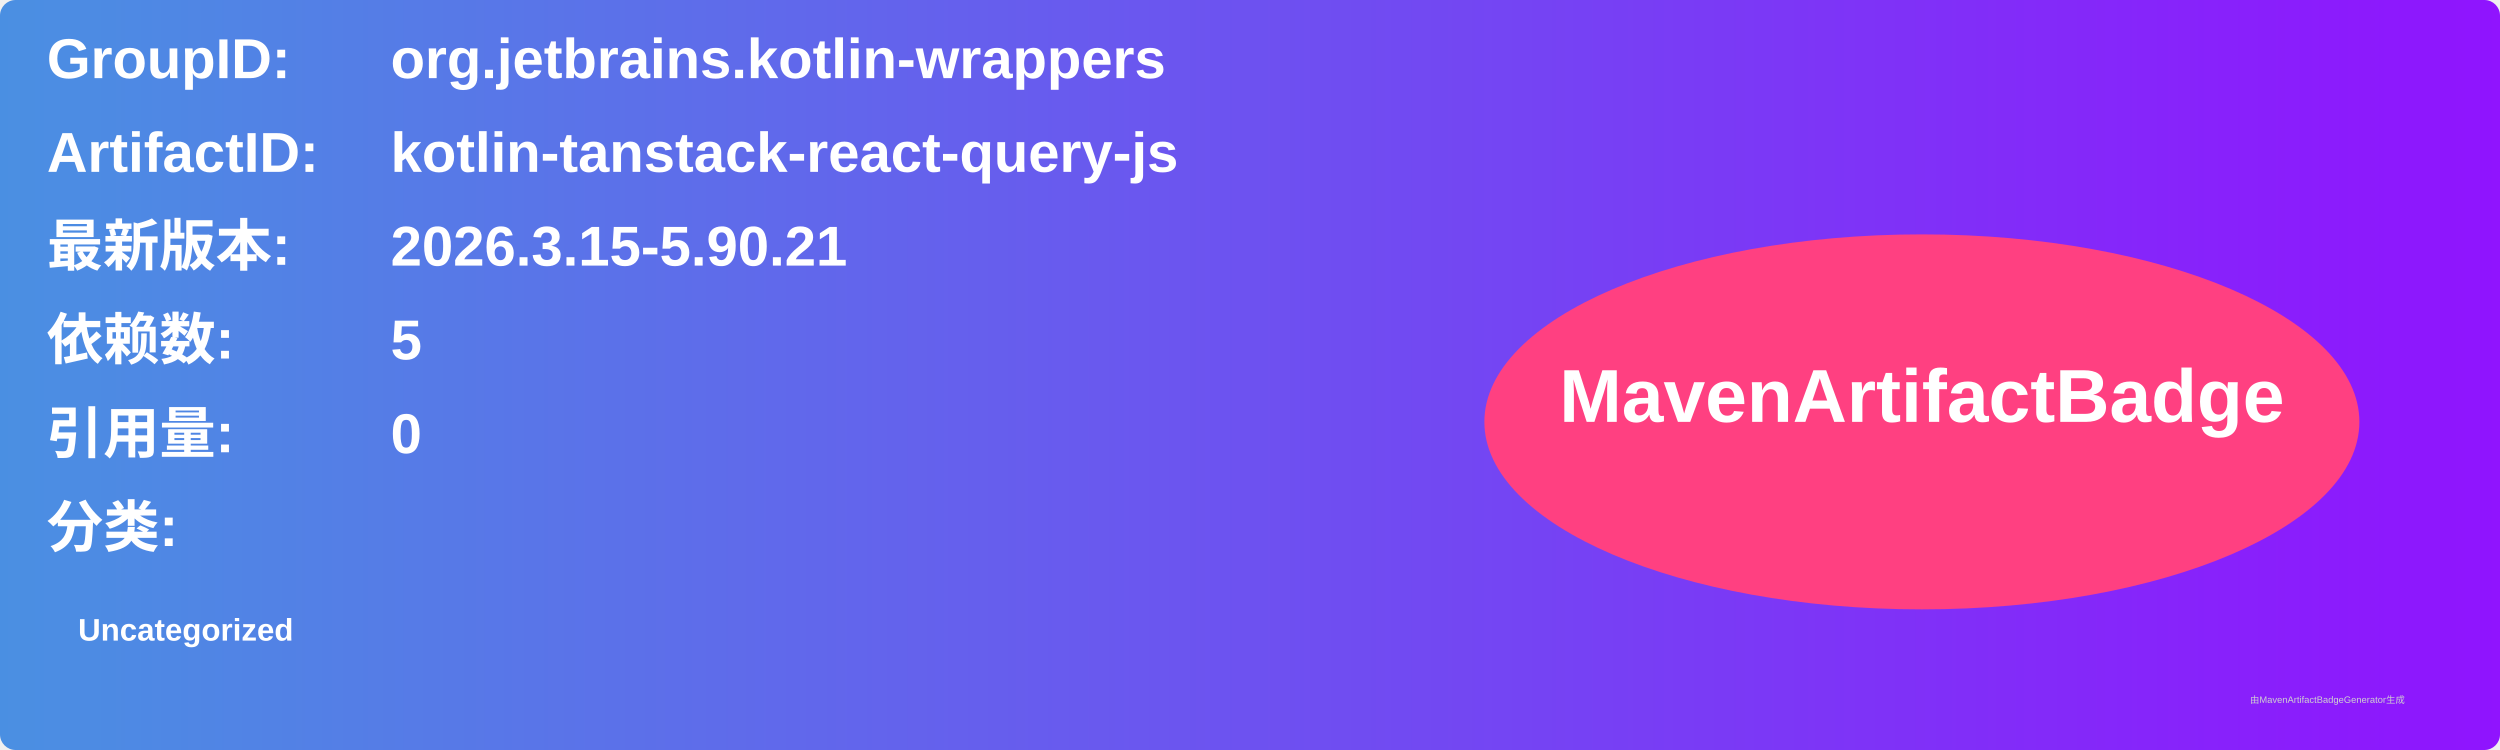
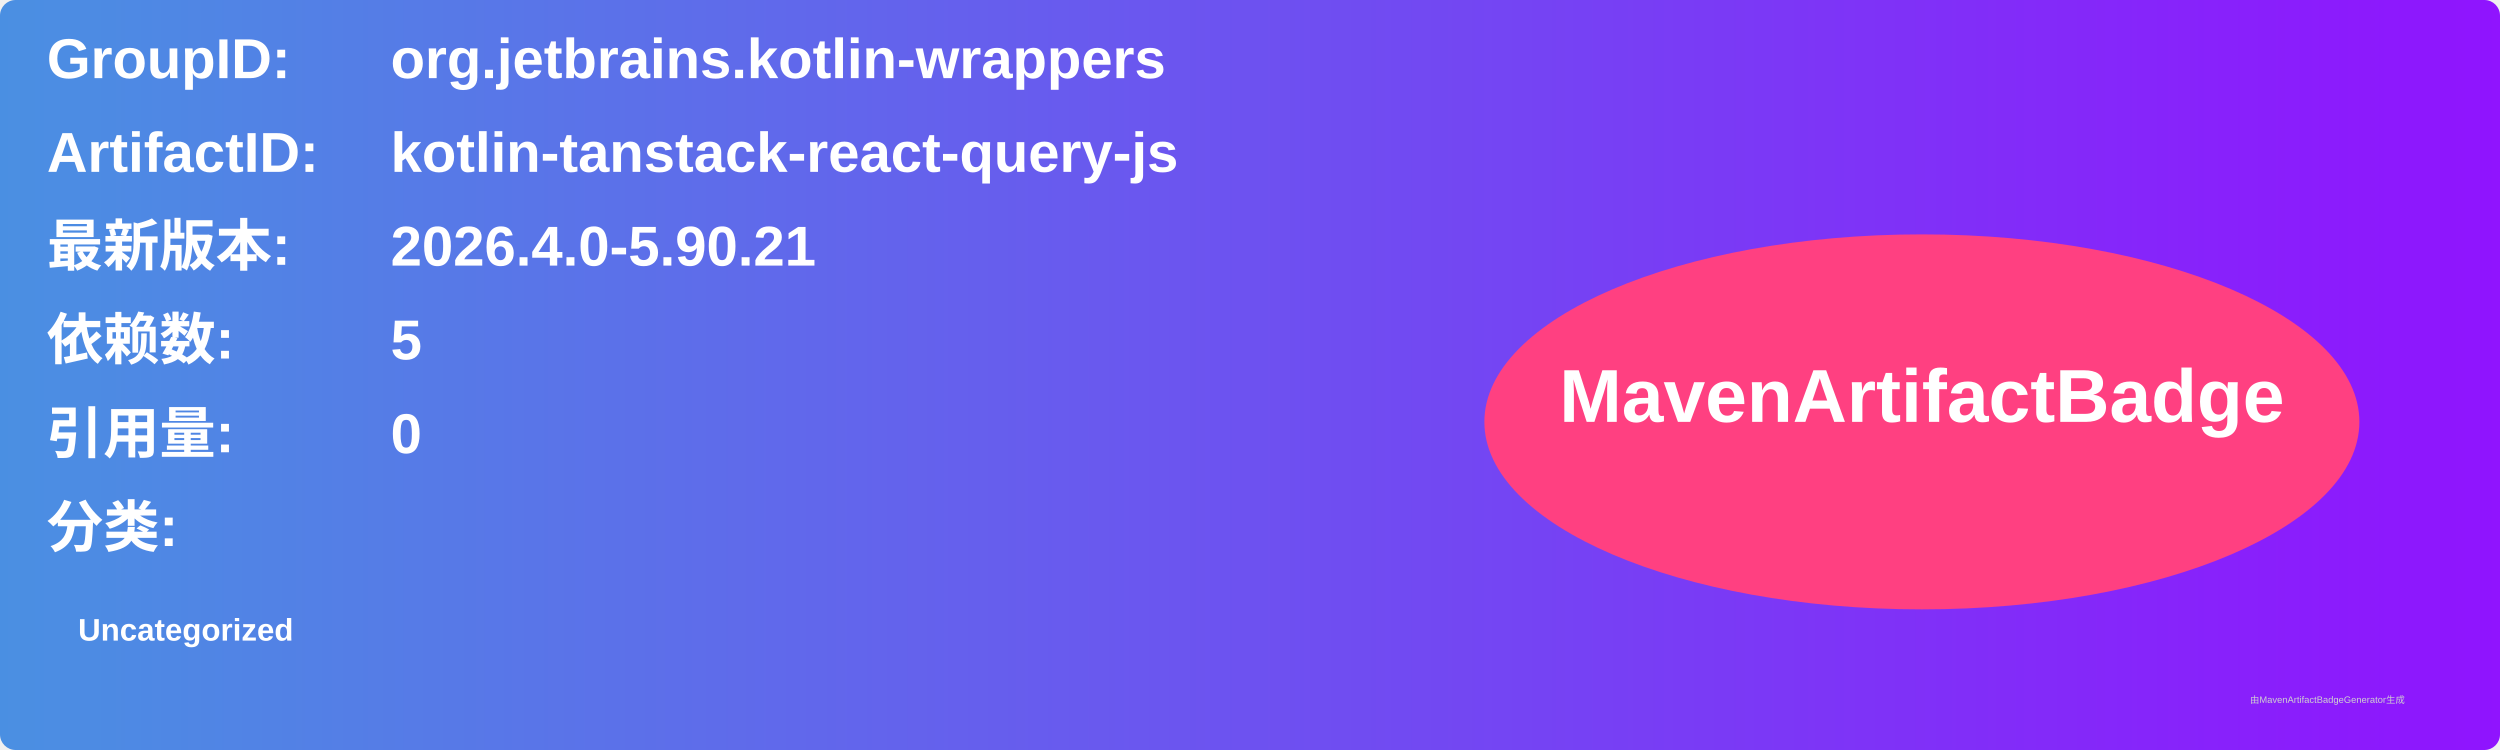
<svg xmlns="http://www.w3.org/2000/svg" width="800" height="240" viewBox="0 0 800 240">
  <linearGradient id="grad" x1="0%" y1="0%" x2="100%" y2="0%">
    <stop offset="0%" stop-color="#4a90e2" />
    <stop offset="100%" stop-color="#9013fe" />
  </linearGradient>
  <rect width="100%" height="100%" rx="5" ry="5" fill="url(#grad)" />
  <g transform="translate(15, 15)">
    <text x="0" y="10" font-family="Arial" font-size="18" fill="white" font-weight="bold" width="260">GroupID:</text>
    <text x="110" y="10" font-family="Arial" font-size="18" fill="white" font-weight="bold" width="460">org.jetbrains.kotlin-wrappers</text>
    <text x="0" y="40" font-family="Arial" font-size="18" fill="white" font-weight="bold" width="260">ArtifactID:</text>
    <text x="110" y="40" font-family="Arial" font-size="18" fill="white" font-weight="bold" width="460">kotlin-tanstack-react-query-js</text>
    <text x="0" y="70" font-family="Arial" font-size="18" fill="white" font-weight="bold">最新版本:</text>
    <text x="110" y="70" font-family="Arial" font-size="18" fill="white" font-weight="bold">
-       <tspan font-weight="bold">2026.3.15-5.90.21</tspan>
+       <tspan font-weight="bold">2026.4.0-5.90.21</tspan>
    </text>
    <text x="0" y="100" font-family="Arial" font-size="18" fill="white" font-weight="bold">依赖数: </text>
    <text x="110" y="100" font-family="Arial" font-size="18" fill="white">
      <tspan font-weight="bold">5</tspan>
    </text>
    <text x="0" y="130" font-family="Arial" font-size="18" fill="white" font-weight="bold">引用量: </text>
    <text x="110" y="130" font-family="Arial" font-size="18" fill="white">
      <tspan font-weight="bold">0</tspan>
    </text>
    <text x="0" y="160" font-family="Arial" font-size="18" fill="white" font-weight="bold">分类:</text>
    <text x="10" y="190" font-family="Arial" font-size="10" fill="white">
      <tspan font-weight="bold">Uncategorized</tspan>
    </text>
    <ellipse cx="600" cy="120" rx="140" ry="60" fill="#ff4081" />
    <text x="600" y="120" text-anchor="middle" font-family="Arial" font-size="24" fill="white" font-weight="bold">MavenArtifactBadge</text>
  </g>
  <text x="720" y="225" font-family="Arial" font-size="3" fill="#d0d0d0">由MavenArtifactBadgeGenerator生成</text>
</svg>
